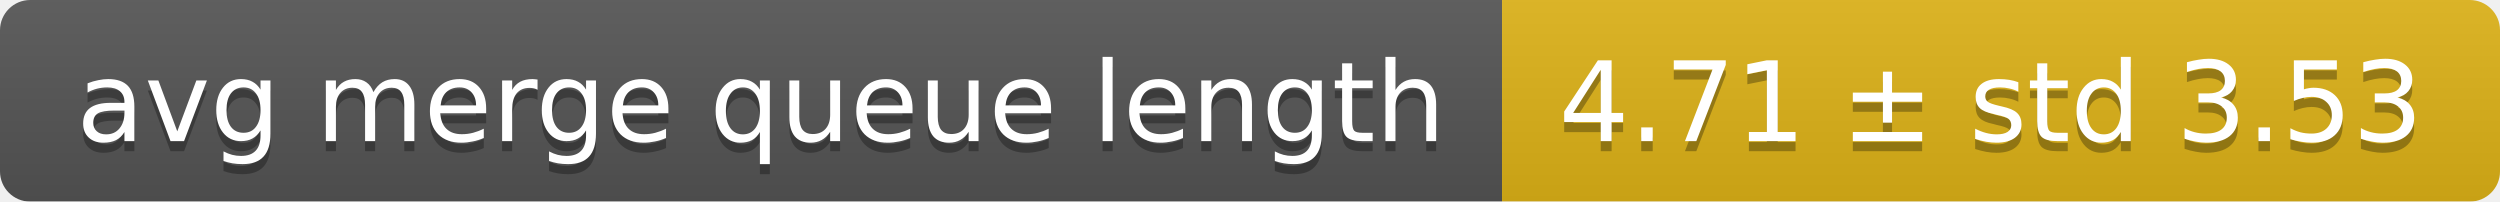
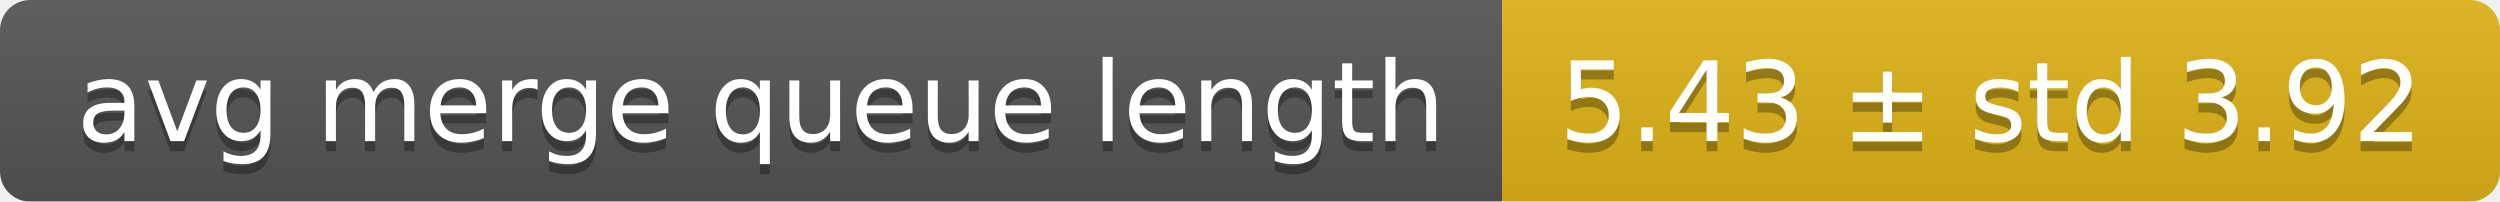
<svg xmlns="http://www.w3.org/2000/svg" width="248" height="20">
  <linearGradient id="smooth" x2="0" y2="100%">
    <stop offset="0" stop-color="#bbb" stop-opacity=".1" />
    <stop offset="1" stop-opacity=".1" />
  </linearGradient>
  <mask id="round">
    <rect width="248" height="20" rx="3" fill="#fff" />
  </mask>
  <g mask="url(#round)">
    <rect width="149" height="20" fill="#555" />
    <rect x="149" width="99" height="20" fill="#dfb317" />
    <rect width="248" height="20" fill="url(#smooth)" />
  </g>
  <g fill="#fff" text-anchor="middle" font-family="DejaVu Sans,Verdana,Geneva,sans-serif" font-size="11">
    <text x="75.5" y="15" fill="#010101" fill-opacity=".3">avg merge queue length</text>
    <text x="75.5" y="14">avg merge queue length</text>
-     <text x="197.5" y="15" fill="#010101" fill-opacity=".3">4.71 ± std 3.53</text>
-     <text x="197.5" y="14">4.71 ± std 3.53</text>
+     <text x="197.5" y="15" fill="#010101" fill-opacity=".3">5.43 ± std 3.92</text>
+     <text x="197.5" y="14">5.43 ± std 3.92</text>
  </g>
</svg>
